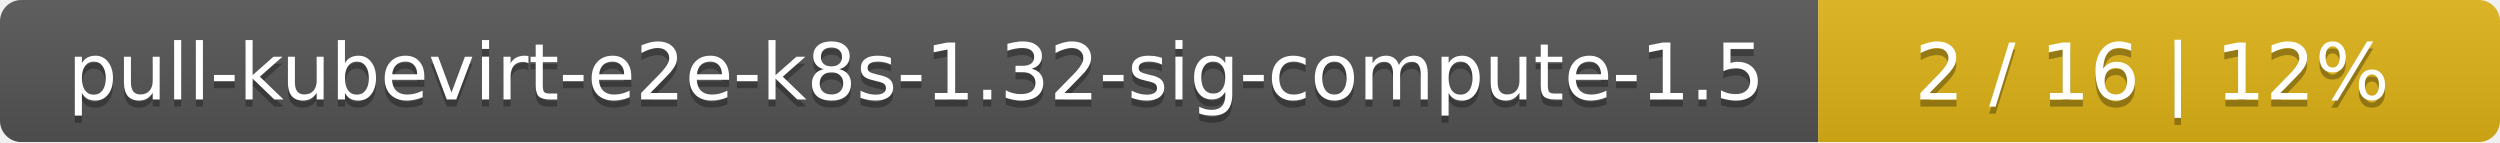
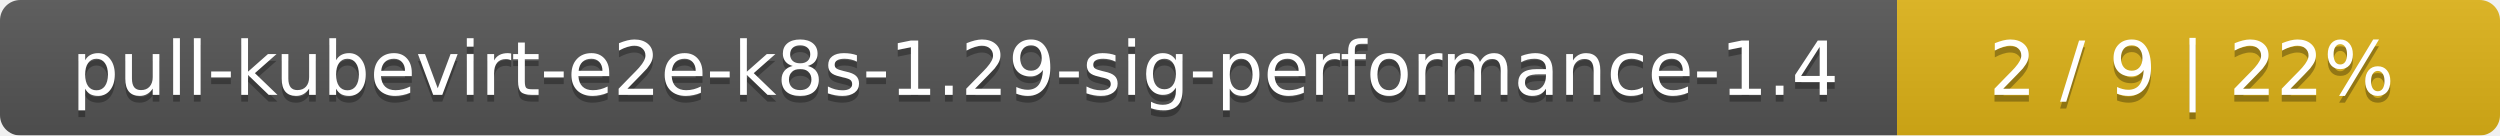
- <svg xmlns="http://www.w3.org/2000/svg" width="352" height="20">
+ <svg xmlns="http://www.w3.org/2000/svg" width="369" height="20">
  <linearGradient id="smooth" x2="0" y2="100%">
    <stop offset="0" stop-color="#bbb" stop-opacity=".1" />
    <stop offset="1" stop-opacity=".1" />
  </linearGradient>
  <mask id="round">
-     <rect width="352" height="20" rx="3" fill="#fff" />
+     <rect width="369" height="20" rx="3" fill="#fff" />
  </mask>
  <g mask="url(#round)">
-     <rect width="256" height="20" fill="#555" />
-     <rect x="256" width="96" height="20" fill="#dfb317" />
-     <rect width="352" height="20" fill="url(#smooth)" />
+     <rect width="280" height="20" fill="#555" />
+     <rect x="280" width="89" height="20" fill="#dfb317" />
+     <rect width="369" height="20" fill="url(#smooth)" />
  </g>
  <g fill="#fff" text-anchor="middle" font-family="DejaVu Sans,Verdana,Geneva,sans-serif" font-size="11">
-     <text x="129" y="15" fill="#010101" fill-opacity=".3">pull-kubevirt-e2e-k8s-1.32-sig-compute-1.5</text>
-     <text x="129" y="14">pull-kubevirt-e2e-k8s-1.32-sig-compute-1.5</text>
-     <text x="303" y="15" fill="#010101" fill-opacity=".3">2 / 16    |    12%</text>
-     <text x="303" y="14">2 / 16    |    12%</text>
+     <text x="141" y="15" fill="#010101" fill-opacity=".3">pull-kubevirt-e2e-k8s-1.29-sig-performance-1.4</text>
+     <text x="141" y="14">pull-kubevirt-e2e-k8s-1.29-sig-performance-1.4</text>
+     <text x="323.5" y="15" fill="#010101" fill-opacity=".3">2 / 9    |    22%</text>
+     <text x="323.5" y="14">2 / 9    |    22%</text>
  </g>
</svg>
